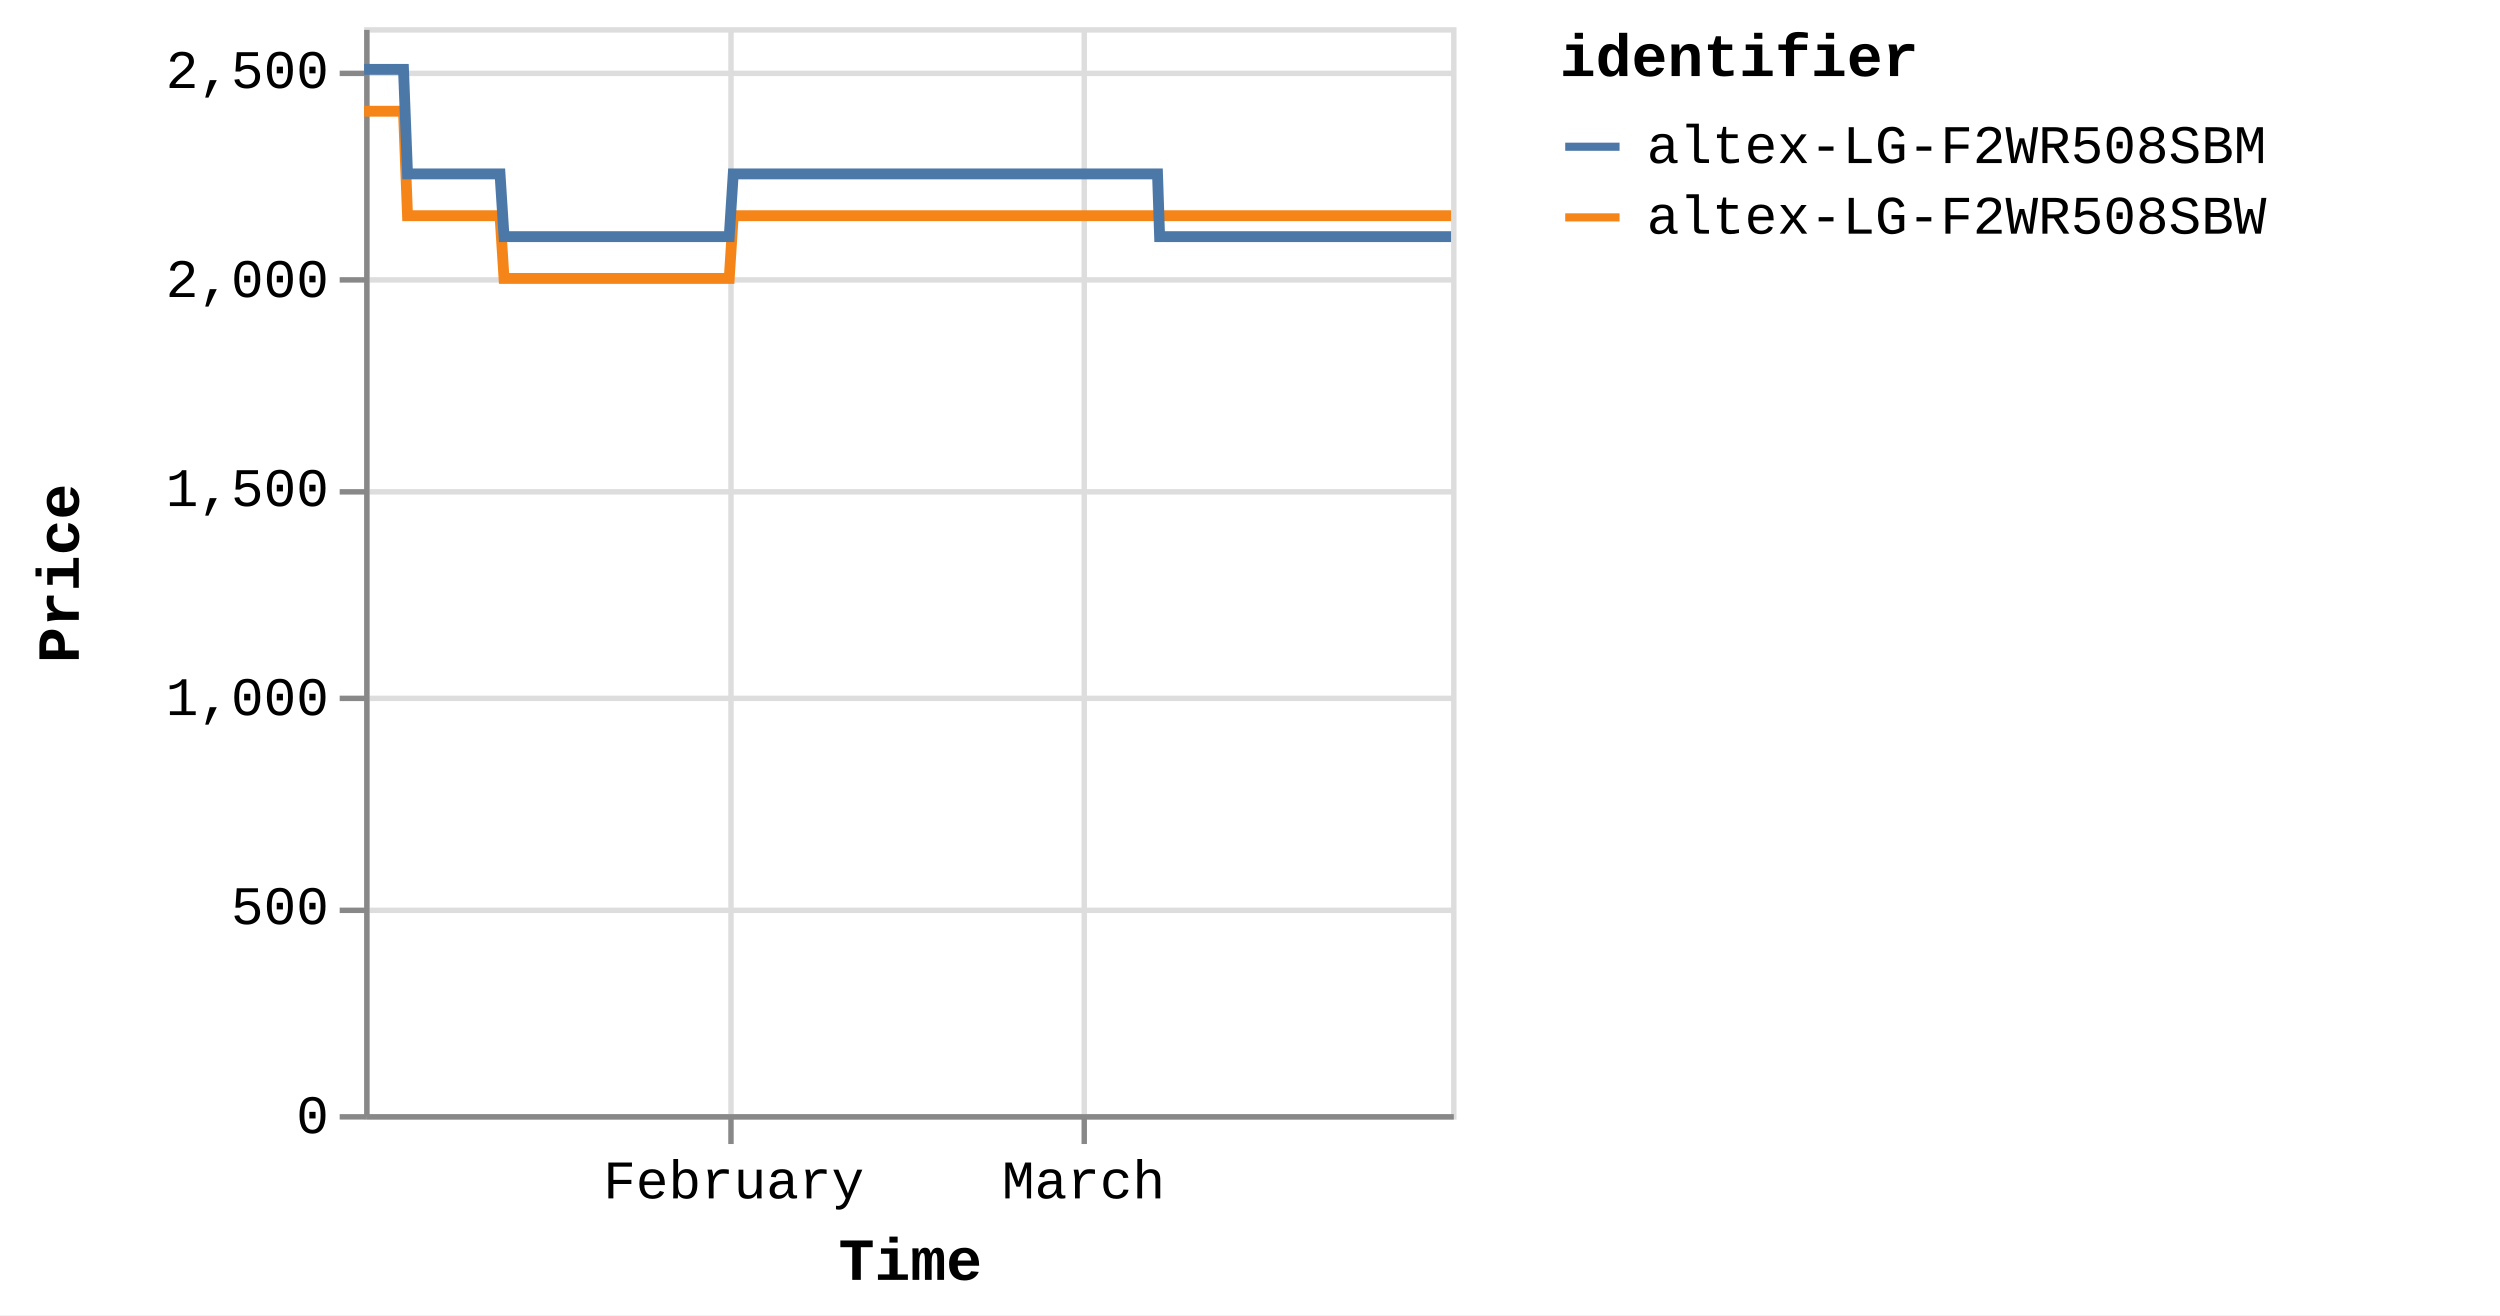
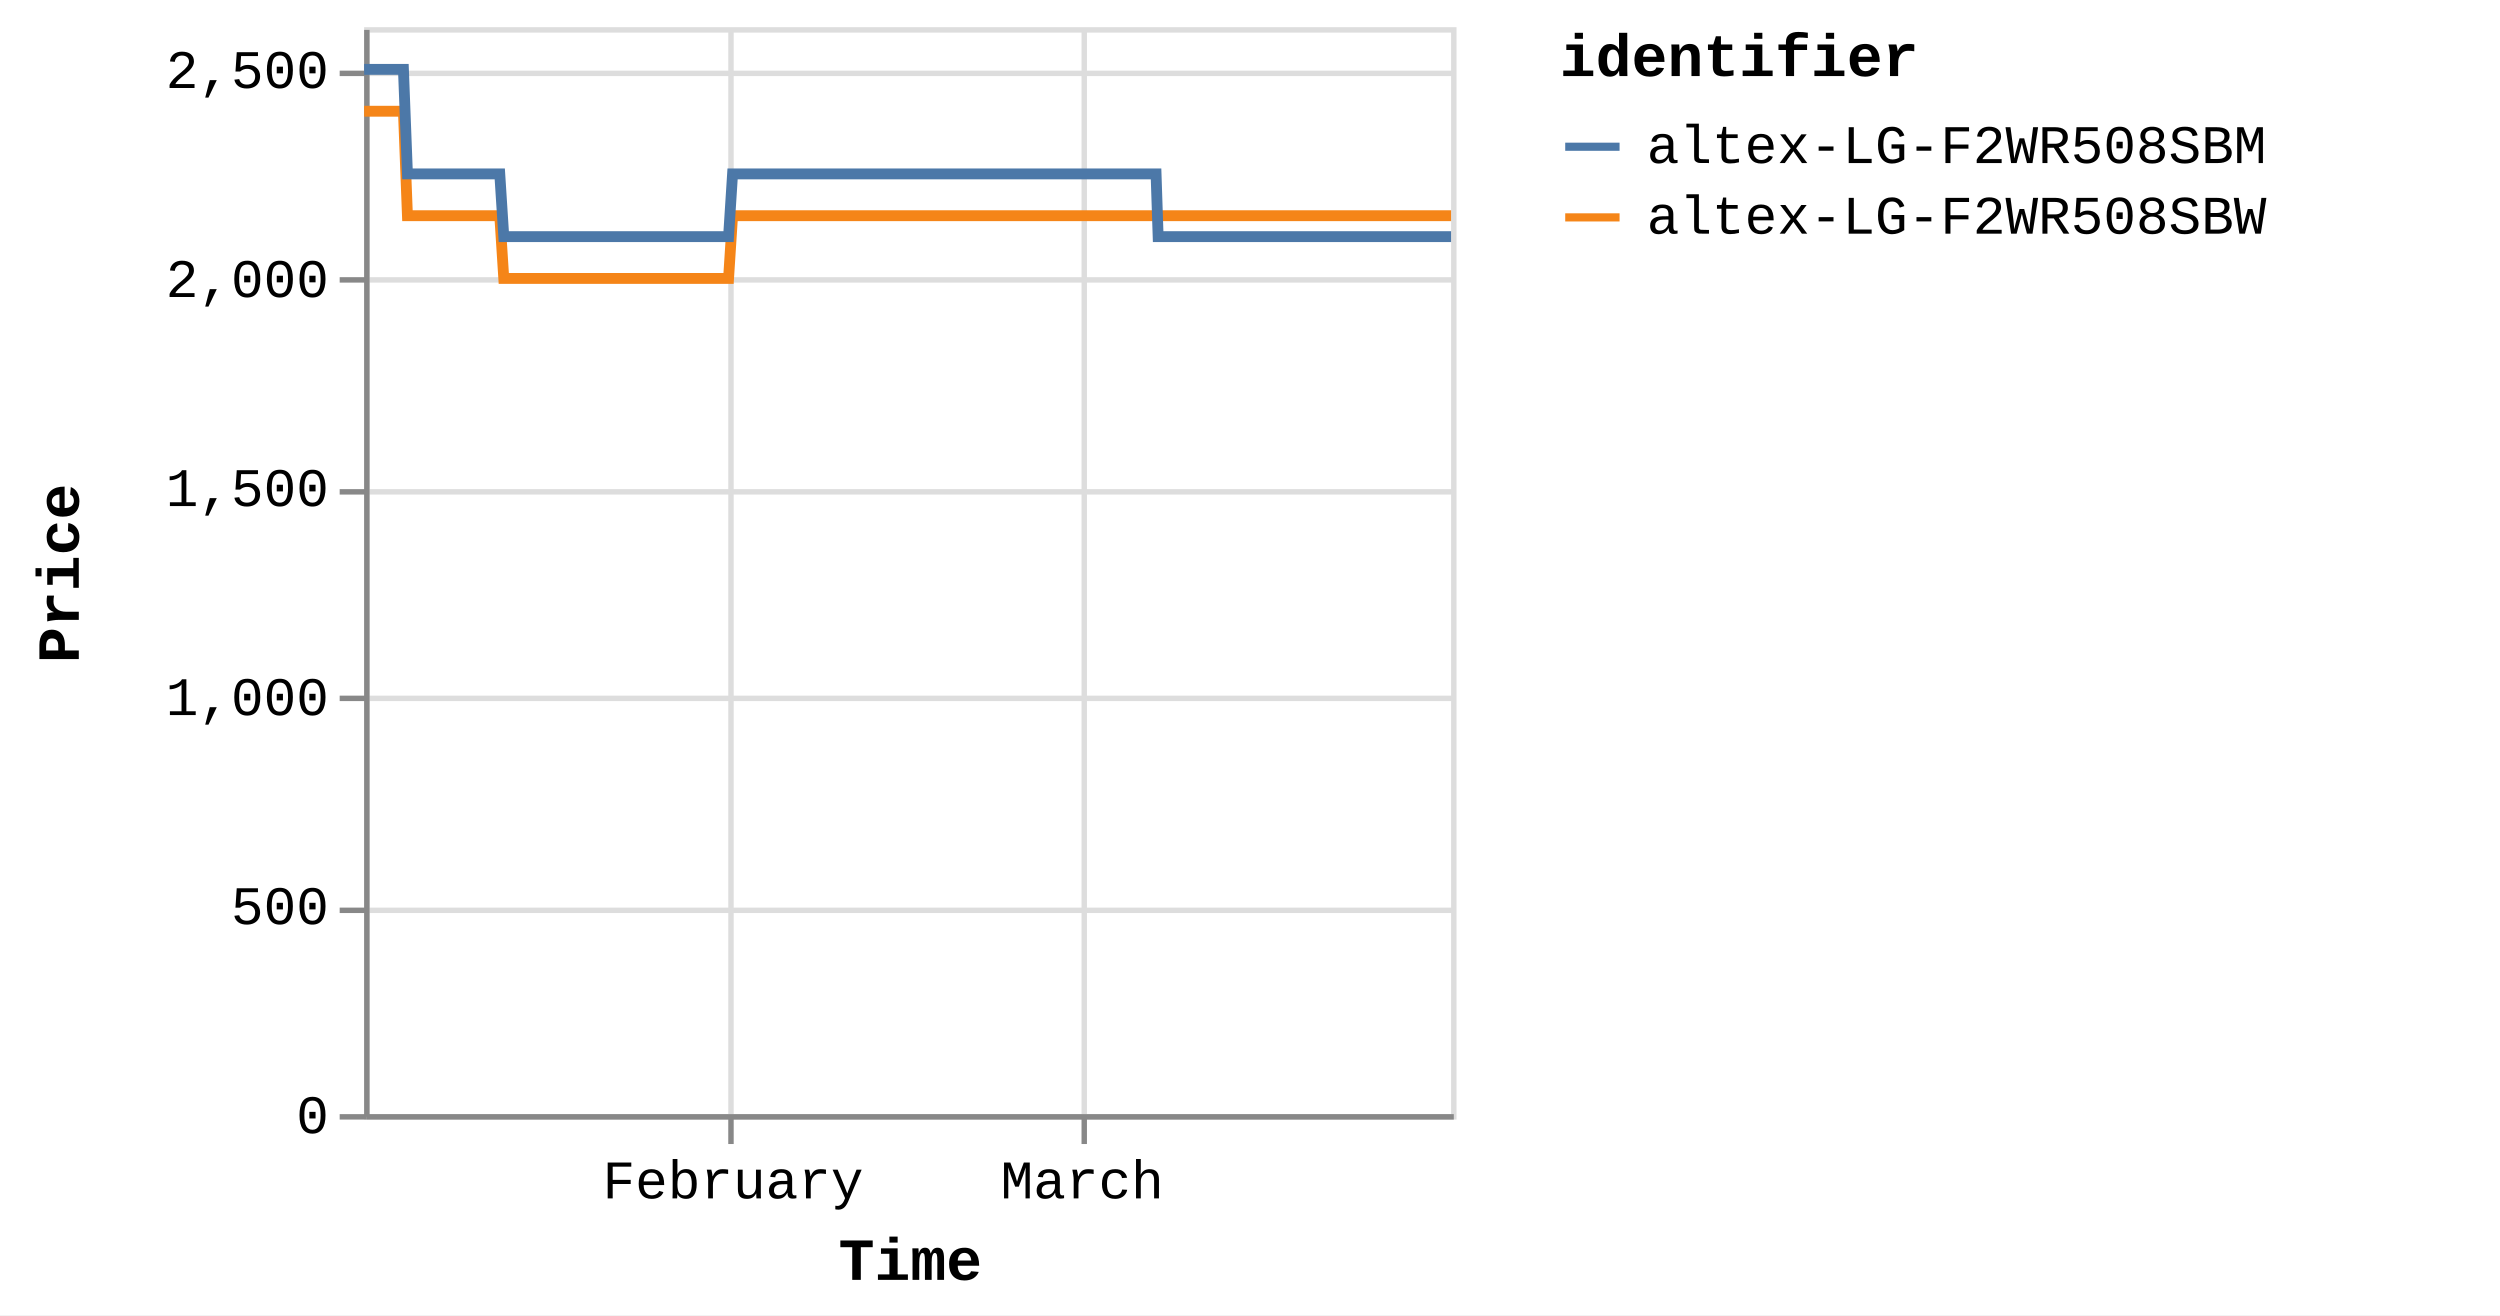
<svg xmlns="http://www.w3.org/2000/svg" version="1.1" class="marks" width="460" height="242" viewBox="0 0 460 242">
  <rect width="460" height="242" fill="white" />
  <g fill="none" stroke-miterlimit="10" transform="translate(67,5)">
    <g class="mark-group role-frame root" role="graphics-object" aria-roledescription="group mark container">
      <g transform="translate(0,0)">
        <path class="background" aria-hidden="true" d="M0.5,0.5h200v200h-200Z" stroke="#ddd" />
        <g>
          <g class="mark-group role-axis" aria-hidden="true">
            <g transform="translate(0.5,200.5)">
              <path class="background" aria-hidden="true" d="M0,0h0v0h0Z" pointer-events="none" />
              <g>
                <g class="mark-rule role-axis-grid" pointer-events="none">
                  <line transform="translate(67,-200)" x2="0" y2="200" stroke="#ddd" stroke-width="1" opacity="1" />
                  <line transform="translate(132,-200)" x2="0" y2="200" stroke="#ddd" stroke-width="1" opacity="1" />
                </g>
              </g>
              <path class="foreground" aria-hidden="true" d="" pointer-events="none" display="none" />
            </g>
          </g>
          <g class="mark-group role-axis" aria-hidden="true">
            <g transform="translate(0.5,0.5)">
              <path class="background" aria-hidden="true" d="M0,0h0v0h0Z" pointer-events="none" />
              <g>
                <g class="mark-rule role-axis-grid" pointer-events="none">
                  <line transform="translate(0,200)" x2="200" y2="0" stroke="#ddd" stroke-width="1" opacity="1" />
                  <line transform="translate(0,162)" x2="200" y2="0" stroke="#ddd" stroke-width="1" opacity="1" />
                  <line transform="translate(0,123)" x2="200" y2="0" stroke="#ddd" stroke-width="1" opacity="1" />
                  <line transform="translate(0,85)" x2="200" y2="0" stroke="#ddd" stroke-width="1" opacity="1" />
                  <line transform="translate(0,46)" x2="200" y2="0" stroke="#ddd" stroke-width="1" opacity="1" />
                  <line transform="translate(0,8)" x2="200" y2="0" stroke="#ddd" stroke-width="1" opacity="1" />
                </g>
              </g>
              <path class="foreground" aria-hidden="true" d="" pointer-events="none" display="none" />
            </g>
          </g>
-           <g class="mark-group role-axis" role="graphics-symbol" aria-roledescription="axis" aria-label="X-axis titled 'Time' for a time scale with values from Monday, 01 January 2024, 2:19:43 PM to Sunday, 31 March 2024, 4:39:36 PM">
+           <g class="mark-group role-axis" role="graphics-symbol" aria-roledescription="axis" aria-label="X-axis titled 'Time' for a time scale with values from Monday, 01 January 2024, 2:19:43 PM to Sunday, 31 March 2024, 8:38:28 PM">
            <g transform="translate(0.5,200.5)">
              <path class="background" aria-hidden="true" d="M0,0h0v0h0Z" pointer-events="none" />
              <g>
                <g class="mark-rule role-axis-tick" pointer-events="none">
                  <line transform="translate(67,0)" x2="0" y2="5" stroke="#888" stroke-width="1" opacity="1" />
                  <line transform="translate(132,0)" x2="0" y2="5" stroke="#888" stroke-width="1" opacity="1" />
                </g>
                <g class="mark-text role-axis-label" pointer-events="none">
-                   <text text-anchor="middle" transform="translate(67.48931,15)" font-family="Liberation Mono" font-size="10px" fill="#000" opacity="1">February</text>
-                   <text text-anchor="middle" transform="translate(131.8643,15)" font-family="Liberation Mono" font-size="10px" fill="#000" opacity="1">March</text>
+                   <text text-anchor="middle" transform="translate(67.36529,15)" font-family="Liberation Mono" font-size="10px" fill="#000" opacity="1">February</text>
+                   <text text-anchor="middle" transform="translate(131.6219,15)" font-family="Liberation Mono" font-size="10px" fill="#000" opacity="1">March</text>
                </g>
                <g class="mark-rule role-axis-domain" pointer-events="none">
                  <line transform="translate(0,0)" x2="200" y2="0" stroke="#888" stroke-width="1" opacity="1" />
                </g>
                <g class="mark-text role-axis-title" pointer-events="none">
                  <text text-anchor="middle" transform="translate(100,30)" font-family="Liberation Mono" font-size="11px" font-weight="bold" fill="#000" opacity="1">Time</text>
                </g>
              </g>
              <path class="foreground" aria-hidden="true" d="" pointer-events="none" display="none" />
            </g>
          </g>
          <g class="mark-group role-axis" role="graphics-symbol" aria-roledescription="axis" aria-label="Y-axis titled 'Price' for a linear scale with values from 0 to 2,600">
            <g transform="translate(0.5,0.5)">
              <path class="background" aria-hidden="true" d="M0,0h0v0h0Z" pointer-events="none" />
              <g>
                <g class="mark-rule role-axis-tick" pointer-events="none">
                  <line transform="translate(0,200)" x2="-5" y2="0" stroke="#888" stroke-width="1" opacity="1" />
                  <line transform="translate(0,162)" x2="-5" y2="0" stroke="#888" stroke-width="1" opacity="1" />
                  <line transform="translate(0,123)" x2="-5" y2="0" stroke="#888" stroke-width="1" opacity="1" />
                  <line transform="translate(0,85)" x2="-5" y2="0" stroke="#888" stroke-width="1" opacity="1" />
                  <line transform="translate(0,46)" x2="-5" y2="0" stroke="#888" stroke-width="1" opacity="1" />
                  <line transform="translate(0,8)" x2="-5" y2="0" stroke="#888" stroke-width="1" opacity="1" />
                </g>
                <g class="mark-text role-axis-label" pointer-events="none">
                  <text text-anchor="end" transform="translate(-7,203)" font-family="Liberation Mono" font-size="10px" fill="#000" opacity="1">0</text>
                  <text text-anchor="end" transform="translate(-7,164.5385)" font-family="Liberation Mono" font-size="10px" fill="#000" opacity="1">500</text>
                  <text text-anchor="end" transform="translate(-7,126.0769)" font-family="Liberation Mono" font-size="10px" fill="#000" opacity="1">1,000</text>
                  <text text-anchor="end" transform="translate(-7,87.61538)" font-family="Liberation Mono" font-size="10px" fill="#000" opacity="1">1,500</text>
                  <text text-anchor="end" transform="translate(-7,49.15385)" font-family="Liberation Mono" font-size="10px" fill="#000" opacity="1">2,000</text>
                  <text text-anchor="end" transform="translate(-7,10.69231)" font-family="Liberation Mono" font-size="10px" fill="#000" opacity="1">2,500</text>
                </g>
                <g class="mark-rule role-axis-domain" pointer-events="none">
                  <line transform="translate(0,200)" x2="0" y2="-200" stroke="#888" stroke-width="1" opacity="1" />
                </g>
                <g class="mark-text role-axis-title" pointer-events="none">
                  <text text-anchor="middle" transform="translate(-51,100) rotate(-90) translate(0,-2)" font-family="Liberation Mono" font-size="11px" font-weight="bold" fill="#000" opacity="1">Price</text>
                </g>
              </g>
              <path class="foreground" aria-hidden="true" d="" pointer-events="none" display="none" />
            </g>
          </g>
          <g class="mark-group role-scope pathgroup" role="graphics-object" aria-roledescription="group mark container">
            <g transform="translate(0,0)">
              <path class="background" aria-hidden="true" d="M0,0h200v200h-200Z" />
              <g>
                <g class="mark-line role-mark marks" role="graphics-object" aria-roledescription="line mark container">
-                   <path aria-label="Time: Jan 01, 2024; Price: 2399; identifier: altex-LG-F2WR508SBW" role="graphics-symbol" aria-roledescription="line mark" d="M0,15.462L0.232,15.462L0.584,15.462L1.324,15.462L1.694,15.462L2.083,15.462L2.437,15.462L2.803,15.462L3.544,15.462L3.914,15.462L4.303,15.462L4.657,15.462L5.023,15.462L5.764,15.462L6.134,15.462L6.523,15.462L6.879,15.462L7.244,15.462L7.985,34.692L8.354,34.692L8.743,34.692L9.098,34.692L9.463,34.692L10.204,34.692L10.573,34.692L10.961,34.692L11.316,34.692L11.683,34.692L12.425,34.692L12.793,34.692L13.18,34.692L13.536,34.692L13.903,34.692L14.645,34.692L15.016,34.692L15.405,34.692L15.759,34.692L16.122,34.692L16.865,34.692L17.235,34.692L17.629,34.692L17.979,34.692L18.342,34.692L19.085,34.692L19.455,34.692L19.844,34.692L20.197,34.692L20.562,34.692L21.304,34.692L21.674,34.692L22.065,34.692L22.419,34.692L22.782,34.692L23.523,34.692L23.894,34.692L24.283,34.692L24.637,34.692L25.002,34.692L25.742,46.231L26.112,46.231L26.499,46.231L26.855,46.231L27.221,46.231L27.964,46.231L28.331,46.231L28.719,46.231L29.074,46.231L29.441,46.231L30.184,46.231L30.554,46.231L30.945,46.231L31.298,46.231L31.661,46.231L32.403,46.231L32.774,46.231L33.164,46.231L33.518,46.231L33.881,46.231L34.623,46.231L34.994,46.231L35.384,46.231L35.738,46.231L36.101,46.231L36.842,46.231L37.212,46.231L37.603,46.231L37.956,46.231L38.322,46.231L39.063,46.231L39.433,46.231L39.823,46.231L40.178,46.231L40.54,46.231L41.282,46.231L41.65,46.231L42.038,46.231L42.395,46.231L42.761,46.231L43.501,46.231L43.87,46.231L44.258,46.231L44.614,46.231L44.98,46.231L45.724,46.231L46.094,46.231L46.485,46.231L46.836,46.231L47.2,46.231L47.942,46.231L48.314,46.231L48.704,46.231L49.058,46.231L49.42,46.231L50.162,46.231L50.533,46.231L50.924,46.231L51.277,46.231L51.64,46.231L52.383,46.231L52.752,46.231L53.143,46.231L53.498,46.231L53.859,46.231L54.6,46.231L54.972,46.231L55.355,46.231L55.71,46.231L56.081,46.231L56.819,46.231L57.19,46.231L57.57,46.231L57.929,46.231L58.299,46.231L59.039,46.231L59.409,46.231L59.791,46.231L60.149,46.231L60.519,46.231L61.259,46.231L61.63,46.231L62.014,46.231L62.369,46.231L62.739,46.231L63.478,46.231L63.849,46.231L64.233,46.231L64.594,46.231L64.958,46.231L65.698,46.231L66.069,46.231L66.454,46.231L66.809,46.231L67.178,46.231L67.918,34.692L68.289,34.692L68.674,34.692L69.028,34.692L69.398,34.692L70.139,34.692L70.508,34.692L70.893,34.692L71.248,34.692L71.618,34.692L72.358,34.692L72.728,34.692L73.11,34.692L73.468,34.692L73.839,34.692L74.58,34.692L74.948,34.692L75.329,34.692L75.687,34.692L76.057,34.692L76.798,34.692L77.169,34.692L77.554,34.692L77.908,34.692L78.277,34.692L79.017,34.692L79.387,34.692L79.773,34.692L80.128,34.692L80.497,34.692L81.237,34.692L81.608,34.692L81.992,34.692L82.35,34.692L82.717,34.692L83.457,34.692L83.828,34.692L84.212,34.692L84.569,34.692L84.937,34.692L85.677,34.692L86.048,34.692L86.43,34.692L86.788,34.692L87.158,34.692L87.897,34.692L88.266,34.692L88.649,34.692L89.007,34.692L89.377,34.692L90.118,34.692L90.487,34.692L90.868,34.692L91.227,34.692L91.596,34.692L92.337,34.692L92.706,34.692L93.093,34.692L93.447,34.692L93.816,34.692L94.556,34.692L94.926,34.692L95.31,34.692L95.672,34.692L96.036,34.692L96.776,34.692L97.146,34.692L97.531,34.692L97.887,34.692L98.256,34.692L99.366,34.692L99.751,34.692L100.106,34.692L100.476,34.692L101.216,34.692L101.586,34.692L101.971,34.692L102.328,34.692L102.696,34.692L103.437,34.692L103.805,34.692L104.187,34.692L104.545,34.692L104.915,34.692L105.656,34.692L106.027,34.692L106.407,34.692L106.766,34.692L107.136,34.692L107.875,34.692L108.247,34.692L108.632,34.692L108.99,34.692L109.355,34.692L110.096,34.692L110.465,34.692L110.849,34.692L111.206,34.692L111.576,34.692L112.315,34.692L112.685,34.692L113.07,34.692L113.427,34.692L113.795,34.692L114.535,34.692L114.904,34.692L115.29,34.692L115.646,34.692L116.015,34.692L116.755,34.692L117.125,34.692L117.508,34.692L117.864,34.692L118.236,34.692L118.974,34.692L119.344,34.692L119.725,34.692L120.084,34.692L120.454,34.692L121.194,34.692L121.565,34.692L121.945,34.692L122.306,34.692L122.674,34.692L123.414,34.692L123.785,34.692L124.169,34.692L124.525,34.692L124.894,34.692L125.634,34.692L126.004,34.692L126.388,34.692L126.745,34.692L127.114,34.692L127.854,34.692L128.224,34.692L128.608,34.692L128.966,34.692L129.334,34.692L130.074,34.692L130.443,34.692L130.827,34.692L131.183,34.692L131.553,34.692L132.293,34.692L132.665,34.692L133.048,34.692L133.404,34.692L133.773,34.692L134.513,34.692L134.883,34.692L135.267,34.692L135.623,34.692L135.993,34.692L136.733,34.692L137.103,34.692L137.484,34.692L137.843,34.692L138.213,34.692L138.987,34.692L139.492,34.692L139.713,34.692L140.065,34.692L140.433,34.692L141.172,34.692L141.542,34.692L141.929,34.692L142.283,34.692L142.652,34.692L143.392,34.692L143.765,34.692L144.149,34.692L144.505,34.692L144.872,34.692L145.612,34.692L145.983,34.692L146.367,34.692L146.722,34.692L147.093,34.692L147.832,34.692L148.207,34.692L148.587,34.692L148.942,34.692L149.312,34.692L150.052,34.692L150.422,34.692L150.802,34.692L151.164,34.692L151.531,34.692L152.272,34.692L152.644,34.692L153.023,34.692L153.383,34.692L153.751,34.692L154.493,34.692L154.861,34.692L155.248,34.692L155.604,34.692L155.972,34.692L156.712,34.692L157.081,34.692L157.467,34.692L157.825,34.692L158.191,34.692L158.932,34.692L159.304,34.692L159.688,34.692L160.042,34.692L160.411,34.692L161.151,34.692L161.521,34.692L161.907,34.692L162.262,34.692L162.631,34.692L163.371,34.692L163.743,34.692L164.126,34.692L164.482,34.692L164.851,34.692L165.591,34.692L165.962,34.692L166.344,34.692L166.701,34.692L167.072,34.692L167.81,34.692L168.183,34.692L168.563,34.692L168.92,34.692L169.291,34.692L170.03,34.692L170.4,34.692L170.789,34.692L171.144,34.692L171.512,34.692L172.251,34.692L172.62,34.692L173.005,34.692L173.365,34.692L173.73,34.692L174.47,34.692L174.841,34.692L175.225,34.692L175.585,34.692L175.951,34.692L176.69,34.692L177.061,34.692L177.447,34.692L177.805,34.692L178.17,34.692L178.91,34.692L179.28,34.692L179.665,34.692L180.021,34.692L180.39,34.692L181.13,34.692L181.499,34.692L181.883,34.692L182.239,34.692L182.609,34.692L183.349,34.692L183.72,34.692L184.105,34.692L184.459,34.692L184.829,34.692L185.569,34.692L185.939,34.692L186.325,34.692L186.68,34.692L187.049,34.692L187.789,34.692L188.162,34.692L188.545,34.692L188.902,34.692L189.269,34.692L190.012,34.692L190.38,34.692L190.766,34.692L191.124,34.692L191.489,34.692L192.228,34.692L192.599,34.692L192.985,34.692L193.341,34.692L193.708,34.692L194.449,34.692L194.819,34.692L195.205,34.692L195.56,34.692L195.928,34.692L196.668,34.692L197.038,34.692L197.42,34.692L197.779,34.692L198.15,34.692L198.889,34.692L199.26,34.692L199.642,34.692L200,34.692" stroke="#f58518" stroke-width="2" />
+                   <path aria-label="Time: Jan 01, 2024; Price: 2399; identifier: altex-LG-F2WR508SBW" role="graphics-symbol" aria-roledescription="line mark" d="M0,15.462L0.232,15.462L0.583,15.462L1.321,15.462L1.691,15.462L2.079,15.462L2.432,15.462L2.798,15.462L3.537,15.462L3.907,15.462L4.295,15.462L4.648,15.462L5.014,15.462L5.753,15.462L6.123,15.462L6.511,15.462L6.867,15.462L7.23,15.462L7.97,34.692L8.339,34.692L8.727,34.692L9.081,34.692L9.445,34.692L10.185,34.692L10.554,34.692L10.941,34.692L11.295,34.692L11.661,34.692L12.402,34.692L12.769,34.692L13.156,34.692L13.511,34.692L13.877,34.692L14.618,34.692L14.988,34.692L15.376,34.692L15.73,34.692L16.092,34.692L16.834,34.692L17.203,34.692L17.596,34.692L17.946,34.692L18.309,34.692L19.05,34.692L19.419,34.692L19.808,34.692L20.16,34.692L20.524,34.692L21.265,34.692L21.634,34.692L22.024,34.692L22.377,34.692L22.74,34.692L23.48,34.692L23.85,34.692L24.238,34.692L24.592,34.692L24.956,34.692L25.695,46.231L26.064,46.231L26.451,46.231L26.806,46.231L27.171,46.231L27.912,46.231L28.279,46.231L28.666,46.231L29.021,46.231L29.387,46.231L30.128,46.231L30.498,46.231L30.888,46.231L31.241,46.231L31.603,46.231L32.343,46.231L32.714,46.231L33.103,46.231L33.457,46.231L33.819,46.231L34.559,46.231L34.93,46.231L35.319,46.231L35.672,46.231L36.034,46.231L36.774,46.231L37.144,46.231L37.534,46.231L37.886,46.231L38.251,46.231L38.991,46.231L39.36,46.231L39.75,46.231L40.104,46.231L40.466,46.231L41.206,46.231L41.574,46.231L41.961,46.231L42.317,46.231L42.682,46.231L43.421,46.231L43.79,46.231L44.177,46.231L44.532,46.231L44.898,46.231L45.64,46.231L46.01,46.231L46.399,46.231L46.75,46.231L47.113,46.231L47.854,46.231L48.225,46.231L48.614,46.231L48.968,46.231L49.329,46.231L50.07,46.231L50.44,46.231L50.83,46.231L51.182,46.231L51.545,46.231L52.287,46.231L52.655,46.231L53.046,46.231L53.4,46.231L53.76,46.231L54.5,46.231L54.871,46.231L55.254,46.231L55.608,46.231L55.977,46.231L56.715,46.231L57.085,46.231L57.464,46.231L57.823,46.231L58.191,46.231L58.931,46.231L59.3,46.231L59.681,46.231L60.039,46.231L60.408,46.231L61.146,46.231L61.517,46.231L61.9,46.231L62.255,46.231L62.624,46.231L63.362,46.231L63.731,46.231L64.115,46.231L64.475,46.231L64.839,46.231L65.577,46.231L65.947,46.231L66.332,46.231L66.686,46.231L67.055,46.231L67.793,34.692L68.163,34.692L68.548,34.692L68.901,34.692L69.27,34.692L70.01,34.692L70.378,34.692L70.762,34.692L71.117,34.692L71.486,34.692L72.225,34.692L72.595,34.692L72.975,34.692L73.333,34.692L73.703,34.692L74.443,34.692L74.811,34.692L75.191,34.692L75.548,34.692L75.918,34.692L76.656,34.692L77.027,34.692L77.411,34.692L77.765,34.692L78.133,34.692L78.872,34.692L79.242,34.692L79.626,34.692L79.981,34.692L80.349,34.692L81.088,34.692L81.458,34.692L81.841,34.692L82.198,34.692L82.565,34.692L83.304,34.692L83.674,34.692L84.057,34.692L84.413,34.692L84.781,34.692L85.52,34.692L85.89,34.692L86.271,34.692L86.628,34.692L86.998,34.692L87.735,34.692L88.104,34.692L88.486,34.692L88.843,34.692L89.213,34.692L89.953,34.692L90.321,34.692L90.701,34.692L91.059,34.692L91.428,34.692L92.167,34.692L92.536,34.692L92.922,34.692L93.275,34.692L93.644,34.692L94.382,34.692L94.752,34.692L95.135,34.692L95.496,34.692L95.86,34.692L96.598,34.692L96.968,34.692L97.352,34.692L97.707,34.692L98.075,34.692L99.183,34.692L99.567,34.692L99.922,34.692L100.292,34.692L101.03,34.692L101.399,34.692L101.783,34.692L102.14,34.692L102.507,34.692L103.246,34.692L103.614,34.692L103.995,34.692L104.353,34.692L104.722,34.692L105.462,34.692L105.832,34.692L106.212,34.692L106.569,34.692L106.939,34.692L107.677,34.692L108.048,34.692L108.432,34.692L108.789,34.692L109.154,34.692L109.894,34.692L110.262,34.692L110.645,34.692L111.002,34.692L111.371,34.692L112.108,34.692L112.478,34.692L112.863,34.692L113.218,34.692L113.586,34.692L114.324,34.692L114.693,34.692L115.078,34.692L115.434,34.692L115.802,34.692L116.54,34.692L116.909,34.692L117.292,34.692L117.648,34.692L118.019,34.692L118.756,34.692L119.125,34.692L119.505,34.692L119.863,34.692L120.232,34.692L120.971,34.692L121.342,34.692L121.721,34.692L122.081,34.692L122.448,34.692L123.187,34.692L123.558,34.692L123.941,34.692L124.296,34.692L124.664,34.692L125.403,34.692L125.773,34.692L126.156,34.692L126.512,34.692L126.88,34.692L127.619,34.692L127.988,34.692L128.372,34.692L128.729,34.692L129.096,34.692L129.834,34.692L130.203,34.692L130.586,34.692L130.942,34.692L131.311,34.692L132.05,34.692L132.421,34.692L132.804,34.692L133.159,34.692L133.528,34.692L134.266,34.692L134.635,34.692L135.019,34.692L135.374,34.692L135.743,34.692L136.482,34.692L136.851,34.692L137.232,34.692L137.589,34.692L137.959,34.692L138.731,34.692L139.236,34.692L139.456,34.692L139.808,34.692L140.175,34.692L140.913,34.692L141.282,34.692L141.668,34.692L142.022,34.692L142.39,34.692L143.129,34.692L143.501,34.692L143.884,34.692L144.24,34.692L144.606,34.692L145.344,34.692L145.715,34.692L146.098,34.692L146.453,34.692L146.822,34.692L147.561,34.692L147.935,34.692L148.314,34.692L148.668,34.692L149.037,34.692L149.777,34.692L150.146,34.692L150.525,34.692L150.886,34.692L151.253,34.692L151.992,34.692L152.364,34.692L152.741,34.692L153.101,34.692L153.469,34.692L154.209,34.692L154.577,34.692L154.962,34.692L155.318,34.692L155.685,34.692L156.424,34.692L156.793,34.692L157.178,34.692L157.535,34.692L157.9,34.692L158.64,34.692L159.011,34.692L159.394,34.692L159.747,34.692L160.116,34.692L160.855,34.692L161.225,34.692L161.61,34.692L161.964,34.692L162.332,34.692L163.07,34.692L163.442,34.692L163.824,34.692L164.18,34.692L164.548,34.692L165.287,34.692L165.657,34.692L166.039,34.692L166.395,34.692L166.765,34.692L167.502,34.692L167.874,34.692L168.253,34.692L168.61,34.692L168.98,34.692L169.718,34.692L170.087,34.692L170.475,34.692L170.83,34.692L171.197,34.692L171.935,34.692L172.303,34.692L172.687,34.692L173.046,34.692L173.41,34.692L174.149,34.692L174.52,34.692L174.903,34.692L175.262,34.692L175.628,34.692L176.365,34.692L176.736,34.692L177.121,34.692L177.478,34.692L177.843,34.692L178.581,34.692L178.95,34.692L179.334,34.692L179.69,34.692L180.059,34.692L180.797,34.692L181.166,34.692L181.549,34.692L181.904,34.692L182.273,34.692L183.013,34.692L183.382,34.692L183.767,34.692L184.12,34.692L184.489,34.692L185.228,34.692L185.598,34.692L185.982,34.692L186.337,34.692L186.705,34.692L187.444,34.692L187.816,34.692L188.198,34.692L188.555,34.692L188.921,34.692L189.663,34.692L190.031,34.692L190.415,34.692L190.773,34.692L191.137,34.692L191.875,34.692L192.245,34.692L192.631,34.692L192.985,34.692L193.352,34.692L194.092,34.692L194.46,34.692L194.846,34.692L195.201,34.692L195.568,34.692L196.307,34.692L196.676,34.692L197.057,34.692L197.416,34.692L197.786,34.692L198.523,34.692L198.894,34.692L199.275,34.692L199.632,34.692L200,34.692" stroke="#f58518" stroke-width="2" />
                </g>
              </g>
              <path class="foreground" aria-hidden="true" d="" display="none" />
            </g>
            <g transform="translate(0,0)">
              <path class="background" aria-hidden="true" d="M0,0h200v200h-200Z" />
              <g>
                <g class="mark-line role-mark marks" role="graphics-object" aria-roledescription="line mark container">
-                   <path aria-label="Time: Jan 01, 2024; Price: 2499; identifier: altex-LG-F2WR508SBM" role="graphics-symbol" aria-roledescription="line mark" d="M0,7.769L0.232,7.769L0.584,7.769L1.324,7.769L1.694,7.769L2.083,7.769L2.437,7.769L2.803,7.769L3.544,7.769L3.914,7.769L4.303,7.769L4.657,7.769L5.023,7.769L5.764,7.769L6.134,7.769L6.523,7.769L6.879,7.769L7.244,7.769L7.985,27L8.354,27L8.743,27L9.098,27L9.463,27L10.204,27L10.573,27L10.961,27L11.316,27L11.683,27L12.425,27L12.793,27L13.18,27L13.536,27L13.903,27L14.645,27L15.016,27L15.405,27L15.759,27L16.122,27L16.865,27L17.235,27L17.629,27L17.979,27L18.342,27L19.085,27L19.455,27L19.844,27L20.197,27L20.562,27L21.304,27L21.674,27L22.065,27L22.419,27L22.782,27L23.524,27L23.894,27L24.283,27L24.637,27L25.002,27L25.742,38.538L26.112,38.538L26.499,38.538L26.855,38.538L27.221,38.538L27.964,38.538L28.331,38.538L28.719,38.538L29.074,38.538L29.441,38.538L30.184,38.538L30.554,38.538L30.945,38.538L31.298,38.538L31.661,38.538L32.403,38.538L32.774,38.538L33.164,38.538L33.519,38.538L33.881,38.538L34.623,38.538L34.994,38.538L35.384,38.538L35.738,38.538L36.101,38.538L36.842,38.538L37.213,38.538L37.603,38.538L37.956,38.538L38.322,38.538L39.063,38.538L39.433,38.538L39.823,38.538L40.178,38.538L40.54,38.538L41.282,38.538L41.65,38.538L42.039,38.538L42.395,38.538L42.761,38.538L43.501,38.538L43.871,38.538L44.258,38.538L44.614,38.538L44.98,38.538L45.724,38.538L46.095,38.538L46.485,38.538L46.836,38.538L47.2,38.538L47.942,38.538L48.314,38.538L48.704,38.538L49.058,38.538L49.42,38.538L50.163,38.538L50.533,38.538L50.924,38.538L51.277,38.538L51.64,38.538L52.383,38.538L52.752,38.538L53.143,38.538L53.498,38.538L53.86,38.538L54.601,38.538L54.972,38.538L55.355,38.538L55.71,38.538L56.081,38.538L56.819,38.538L57.19,38.538L57.57,38.538L57.929,38.538L58.299,38.538L59.039,38.538L59.409,38.538L59.791,38.538L60.149,38.538L60.519,38.538L61.259,38.538L61.63,38.538L62.014,38.538L62.37,38.538L62.739,38.538L63.478,38.538L63.849,38.538L64.233,38.538L64.594,38.538L64.958,38.538L65.698,38.538L66.069,38.538L66.454,38.538L66.809,38.538L67.178,38.538L67.918,27L68.289,27L68.674,27L69.028,27L69.398,27L70.139,27L70.508,27L70.893,27L71.248,27L71.618,27L72.358,27L72.728,27L73.11,27L73.468,27L73.839,27L74.58,27L74.949,27L75.329,27L75.688,27L76.057,27L76.798,27L77.169,27L77.554,27L77.908,27L78.277,27L79.017,27L79.388,27L79.773,27L80.128,27L80.497,27L81.237,27L81.608,27L81.992,27L82.35,27L82.717,27L83.457,27L83.828,27L84.212,27L84.569,27L84.937,27L85.677,27L86.048,27L86.43,27L86.788,27L87.158,27L87.897,27L88.267,27L88.649,27L89.007,27L89.377,27L90.118,27L90.487,27L90.868,27L91.227,27L91.597,27L92.337,27L92.707,27L93.093,27L93.447,27L93.816,27L94.556,27L94.926,27L95.311,27L95.672,27L96.036,27L96.776,27L97.146,27L97.531,27L97.887,27L98.256,27L99.366,27L99.751,27L100.107,27L100.476,27L101.216,27L101.586,27L101.971,27L102.328,27L102.696,27L103.437,27L103.805,27L104.187,27L104.545,27L104.915,27L105.656,27L106.027,27L106.407,27L106.766,27L107.136,27L107.875,27L108.247,27L108.632,27L108.99,27L109.355,27L110.096,27L110.465,27L110.849,27L111.206,27L111.576,27L112.315,27L112.685,27L113.07,27L113.427,27L113.796,27L114.535,27L114.905,27L115.29,27L115.646,27L116.015,27L116.755,27L117.125,27L117.508,27L117.865,27L118.237,27L118.975,27L119.344,27L119.725,27L120.084,27L120.454,27L121.194,27L121.565,27L121.946,27L122.306,27L122.674,27L123.414,27L123.785,27L124.169,27L124.525,27L124.894,27L125.634,27L126.004,27L126.388,27L126.745,27L127.114,27L127.854,27L128.224,27L128.608,27L128.966,27L129.334,27L130.074,27L130.443,27L130.827,27L131.183,27L131.553,27L132.293,27L132.665,27L133.048,27L133.404,27L133.774,27L134.513,27L134.883,27L135.267,27L135.623,27L135.993,27L136.733,27L137.103,27L137.484,27L137.843,27L138.213,27L138.987,27L139.492,27L139.713,27L140.065,27L140.433,27L141.172,27L141.542,27L141.929,27L142.283,27L142.652,27L143.392,27L143.765,27L144.149,27L144.505,27L144.872,27L145.612,27L145.983,27L146.367,38.538L146.722,38.538L147.093,38.538L147.832,38.538L148.208,38.538L148.587,38.538L148.942,38.538L149.312,38.538L150.053,38.538L150.422,38.538L150.802,38.538L151.164,38.538L151.531,38.538L152.272,38.538L152.644,38.538L153.023,38.538L153.383,38.538L153.751,38.538L154.493,38.538L154.861,38.538L155.248,38.538L155.604,38.538L155.972,38.538L156.712,38.538L157.081,38.538L157.467,38.538L157.825,38.538L158.191,38.538L158.932,38.538L159.304,38.538L159.688,38.538L160.042,38.538L160.411,38.538L161.151,38.538L161.521,38.538L161.907,38.538L162.262,38.538L162.631,38.538L163.371,38.538L163.743,38.538L164.126,38.538L164.482,38.538L164.851,38.538L165.591,38.538L165.962,38.538L166.344,38.538L166.701,38.538L167.072,38.538L167.81,38.538L168.183,38.538L168.563,38.538L168.92,38.538L169.291,38.538L170.03,38.538L170.4,38.538L170.789,38.538L171.144,38.538L171.512,38.538L172.251,38.538L172.62,38.538L173.005,38.538L173.365,38.538L173.73,38.538L174.47,38.538L174.841,38.538L175.225,38.538L175.585,38.538L175.952,38.538L176.69,38.538L177.061,38.538L177.447,38.538L177.805,38.538L178.17,38.538L178.91,38.538L179.28,38.538L179.665,38.538L180.021,38.538L180.39,38.538L181.13,38.538L181.499,38.538L181.883,38.538L182.239,38.538L182.609,38.538L183.35,38.538L183.72,38.538L184.105,38.538L184.459,38.538L184.829,38.538L185.569,38.538L185.939,38.538L186.325,38.538L186.681,38.538L187.049,38.538L187.789,38.538L188.162,38.538L188.545,38.538L188.902,38.538L189.269,38.538L190.012,38.538L190.381,38.538L190.766,38.538L191.124,38.538L191.489,38.538L192.228,38.538L192.599,38.538L192.985,38.538L193.341,38.538L193.708,38.538L194.449,38.538L194.819,38.538L195.205,38.538L195.56,38.538L195.928,38.538L196.668,38.538L197.038,38.538L197.42,38.538L197.779,38.538L198.15,38.538L198.889,38.538L199.26,38.538L199.642,38.538L200,38.538" stroke="#4c78a8" stroke-width="2" />
+                   <path aria-label="Time: Jan 01, 2024; Price: 2499; identifier: altex-LG-F2WR508SBM" role="graphics-symbol" aria-roledescription="line mark" d="M0,7.769L0.232,7.769L0.583,7.769L1.322,7.769L1.691,7.769L2.079,7.769L2.432,7.769L2.798,7.769L3.537,7.769L3.907,7.769L4.296,7.769L4.649,7.769L5.014,7.769L5.753,7.769L6.123,7.769L6.511,7.769L6.867,7.769L7.231,7.769L7.97,27L8.339,27L8.727,27L9.081,27L9.446,27L10.185,27L10.554,27L10.941,27L11.295,27L11.661,27L12.402,27L12.769,27L13.156,27L13.511,27L13.877,27L14.618,27L14.988,27L15.377,27L15.73,27L16.093,27L16.834,27L17.203,27L17.596,27L17.946,27L18.309,27L19.05,27L19.419,27L19.808,27L20.16,27L20.524,27L21.265,27L21.634,27L22.024,27L22.377,27L22.74,27L23.48,27L23.85,27L24.238,27L24.592,27L24.956,27L25.695,38.538L26.064,38.538L26.451,38.538L26.806,38.538L27.171,38.538L27.912,38.538L28.279,38.538L28.666,38.538L29.021,38.538L29.387,38.538L30.128,38.538L30.498,38.538L30.888,38.538L31.241,38.538L31.603,38.538L32.343,38.538L32.714,38.538L33.103,38.538L33.457,38.538L33.819,38.538L34.559,38.538L34.93,38.538L35.319,38.538L35.672,38.538L36.035,38.538L36.775,38.538L37.144,38.538L37.534,38.538L37.886,38.538L38.251,38.538L38.991,38.538L39.36,38.538L39.75,38.538L40.104,38.538L40.466,38.538L41.206,38.538L41.574,38.538L41.961,38.538L42.318,38.538L42.682,38.538L43.421,38.538L43.79,38.538L44.177,38.538L44.532,38.538L44.898,38.538L45.64,38.538L46.01,38.538L46.399,38.538L46.75,38.538L47.113,38.538L47.854,38.538L48.225,38.538L48.614,38.538L48.968,38.538L49.329,38.538L50.07,38.538L50.44,38.538L50.83,38.538L51.183,38.538L51.545,38.538L52.287,38.538L52.655,38.538L53.046,38.538L53.4,38.538L53.761,38.538L54.5,38.538L54.871,38.538L55.254,38.538L55.608,38.538L55.978,38.538L56.715,38.538L57.085,38.538L57.464,38.538L57.823,38.538L58.191,38.538L58.931,38.538L59.3,38.538L59.681,38.538L60.039,38.538L60.408,38.538L61.147,38.538L61.517,38.538L61.9,38.538L62.255,38.538L62.624,38.538L63.362,38.538L63.731,38.538L64.115,38.538L64.475,38.538L64.839,38.538L65.578,38.538L65.947,38.538L66.332,38.538L66.686,38.538L67.055,38.538L67.793,27L68.163,27L68.548,27L68.901,27L69.27,27L70.01,27L70.379,27L70.763,27L71.117,27L71.487,27L72.225,27L72.595,27L72.975,27L73.333,27L73.703,27L74.443,27L74.811,27L75.191,27L75.548,27L75.918,27L76.657,27L77.027,27L77.411,27L77.765,27L78.134,27L78.872,27L79.242,27L79.627,27L79.981,27L80.349,27L81.088,27L81.458,27L81.841,27L82.198,27L82.565,27L83.304,27L83.674,27L84.057,27L84.413,27L84.781,27L85.52,27L85.89,27L86.271,27L86.628,27L86.998,27L87.735,27L88.104,27L88.486,27L88.843,27L89.213,27L89.953,27L90.321,27L90.701,27L91.059,27L91.428,27L92.167,27L92.536,27L92.922,27L93.276,27L93.644,27L94.382,27L94.752,27L95.135,27L95.496,27L95.86,27L96.598,27L96.968,27L97.352,27L97.707,27L98.075,27L99.183,27L99.568,27L99.923,27L100.292,27L101.03,27L101.4,27L101.783,27L102.14,27L102.507,27L103.247,27L103.614,27L103.996,27L104.353,27L104.723,27L105.462,27L105.832,27L106.212,27L106.57,27L106.939,27L107.677,27L108.048,27L108.432,27L108.789,27L109.154,27L109.894,27L110.262,27L110.645,27L111.002,27L111.371,27L112.108,27L112.478,27L112.863,27L113.218,27L113.586,27L114.325,27L114.693,27L115.078,27L115.434,27L115.802,27L116.54,27L116.909,27L117.292,27L117.648,27L118.019,27L118.756,27L119.125,27L119.505,27L119.863,27L120.232,27L120.971,27L121.342,27L121.721,27L122.081,27L122.448,27L123.187,27L123.558,27L123.941,27L124.296,27L124.664,27L125.403,27L125.773,27L126.156,27L126.512,27L126.88,27L127.619,27L127.988,27L128.372,27L128.729,27L129.096,27L129.835,27L130.204,27L130.586,27L130.942,27L131.311,27L132.05,27L132.421,27L132.804,27L133.159,27L133.528,27L134.266,27L134.636,27L135.019,27L135.374,27L135.743,27L136.482,27L136.851,27L137.232,27L137.59,27L137.959,27L138.731,27L139.236,27L139.457,27L139.808,27L140.175,27L140.913,27L141.282,27L141.668,27L142.022,27L142.39,27L143.129,27L143.501,27L143.884,27L144.24,27L144.606,27L145.345,27L145.715,27L146.098,38.538L146.453,38.538L146.822,38.538L147.561,38.538L147.935,38.538L148.314,38.538L148.668,38.538L149.037,38.538L149.777,38.538L150.146,38.538L150.525,38.538L150.886,38.538L151.253,38.538L151.992,38.538L152.364,38.538L152.741,38.538L153.101,38.538L153.469,38.538L154.209,38.538L154.577,38.538L154.962,38.538L155.318,38.538L155.685,38.538L156.424,38.538L156.793,38.538L157.178,38.538L157.535,38.538L157.9,38.538L158.64,38.538L159.011,38.538L159.394,38.538L159.747,38.538L160.116,38.538L160.855,38.538L161.225,38.538L161.61,38.538L161.964,38.538L162.332,38.538L163.07,38.538L163.442,38.538L163.824,38.538L164.18,38.538L164.548,38.538L165.287,38.538L165.657,38.538L166.039,38.538L166.395,38.538L166.765,38.538L167.502,38.538L167.874,38.538L168.253,38.538L168.61,38.538L168.98,38.538L169.718,38.538L170.087,38.538L170.475,38.538L170.83,38.538L171.197,38.538L171.935,38.538L172.303,38.538L172.687,38.538L173.046,38.538L173.41,38.538L174.149,38.538L174.52,38.538L174.903,38.538L175.262,38.538L175.628,38.538L176.365,38.538L176.736,38.538L177.121,38.538L177.479,38.538L177.843,38.538L178.581,38.538L178.95,38.538L179.335,38.538L179.69,38.538L180.059,38.538L180.797,38.538L181.166,38.538L181.549,38.538L181.904,38.538L182.273,38.538L183.013,38.538L183.382,38.538L183.767,38.538L184.12,38.538L184.489,38.538L185.228,38.538L185.598,38.538L185.982,38.538L186.338,38.538L186.705,38.538L187.444,38.538L187.816,38.538L188.199,38.538L188.555,38.538L188.921,38.538L189.663,38.538L190.031,38.538L190.415,38.538L190.773,38.538L191.137,38.538L191.875,38.538L192.245,38.538L192.631,38.538L192.985,38.538L193.352,38.538L194.092,38.538L194.461,38.538L194.846,38.538L195.201,38.538L195.568,38.538L196.307,38.538L196.676,38.538L197.057,38.538L197.416,38.538L197.786,38.538L198.523,38.538L198.894,38.538L199.275,38.538L199.632,38.538L200,38.538" stroke="#4c78a8" stroke-width="2" />
                </g>
              </g>
              <path class="foreground" aria-hidden="true" d="" display="none" />
            </g>
          </g>
          <g class="mark-group role-legend" role="graphics-symbol" aria-roledescription="legend" aria-label="Symbol legend titled 'identifier' for stroke color with 2 values: altex-LG-F2WR508SBM, altex-LG-F2WR508SBW">
            <g transform="translate(220,0)">
              <path class="background" aria-hidden="true" d="M0,0h168v40h-168Z" pointer-events="none" />
              <g>
                <g class="mark-group role-legend-entry">
                  <g transform="translate(0,16)">
                    <path class="background" aria-hidden="true" d="M0,0h0v0h0Z" pointer-events="none" />
                    <g>
                      <g class="mark-group role-scope" role="graphics-object" aria-roledescription="group mark container">
                        <g transform="translate(0,0)">
                          <path class="background" aria-hidden="true" d="M0,0h168v11h-168Z" pointer-events="none" opacity="1" />
                          <g>
                            <g class="mark-symbol role-legend-symbol" pointer-events="none">
                              <path transform="translate(6,6)" d="M-5,0L5,0" stroke="#4c78a8" stroke-width="1.5" opacity="1" />
                            </g>
                            <g class="mark-text role-legend-label" pointer-events="none">
                              <text text-anchor="start" transform="translate(16,9)" font-family="Liberation Mono" font-size="10px" fill="#000" opacity="1">altex-LG-F2WR508SBM</text>
                            </g>
                          </g>
                          <path class="foreground" aria-hidden="true" d="" pointer-events="none" display="none" />
                        </g>
                        <g transform="translate(0,13)">
                          <path class="background" aria-hidden="true" d="M0,0h168v11h-168Z" pointer-events="none" opacity="1" />
                          <g>
                            <g class="mark-symbol role-legend-symbol" pointer-events="none">
                              <path transform="translate(6,6)" d="M-5,0L5,0" stroke="#f58518" stroke-width="1.5" opacity="1" />
                            </g>
                            <g class="mark-text role-legend-label" pointer-events="none">
                              <text text-anchor="start" transform="translate(16,9)" font-family="Liberation Mono" font-size="10px" fill="#000" opacity="1">altex-LG-F2WR508SBW</text>
                            </g>
                          </g>
                          <path class="foreground" aria-hidden="true" d="" pointer-events="none" display="none" />
                        </g>
                      </g>
                    </g>
                    <path class="foreground" aria-hidden="true" d="" pointer-events="none" display="none" />
                  </g>
                </g>
                <g class="mark-text role-legend-title" pointer-events="none">
                  <text text-anchor="start" transform="translate(0,9)" font-family="Liberation Mono" font-size="11px" font-weight="bold" fill="#000" opacity="1">identifier</text>
                </g>
              </g>
              <path class="foreground" aria-hidden="true" d="" pointer-events="none" display="none" />
            </g>
          </g>
        </g>
        <path class="foreground" aria-hidden="true" d="" display="none" />
      </g>
    </g>
  </g>
</svg>
